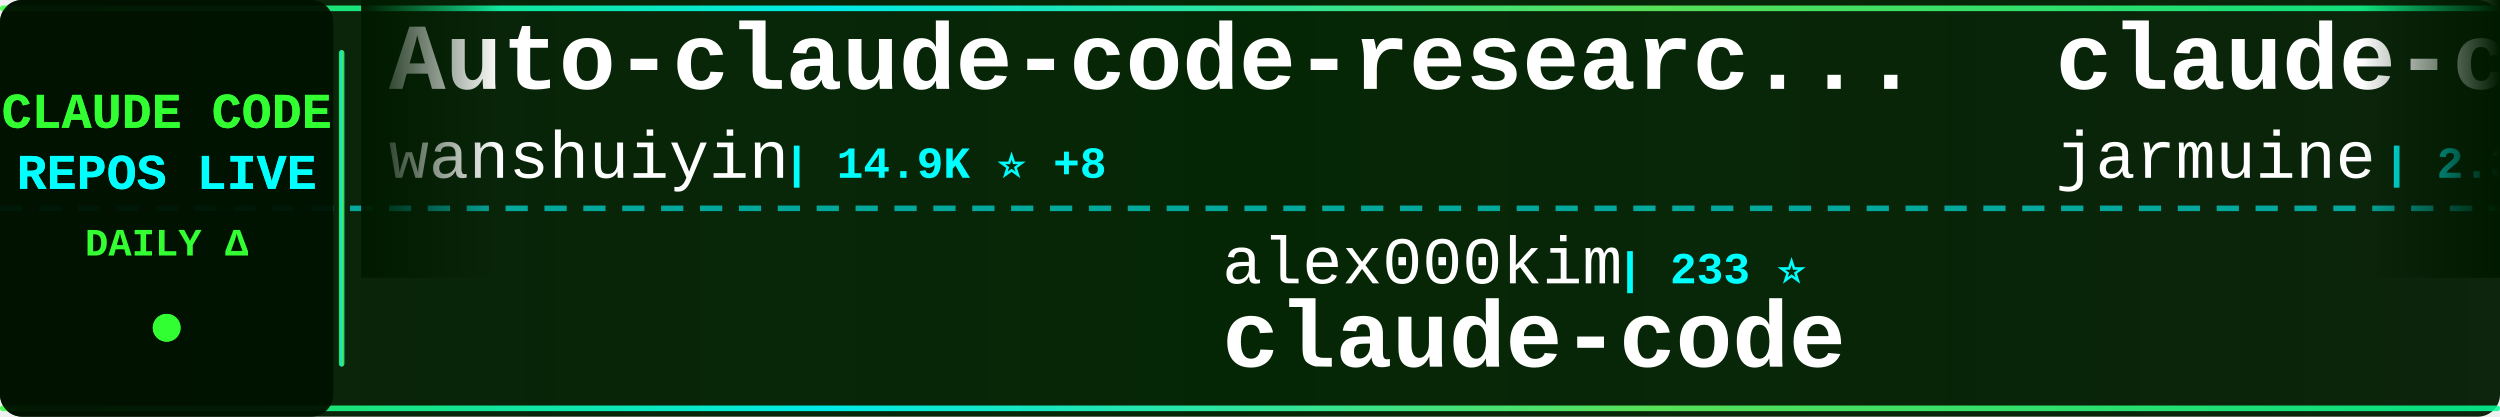
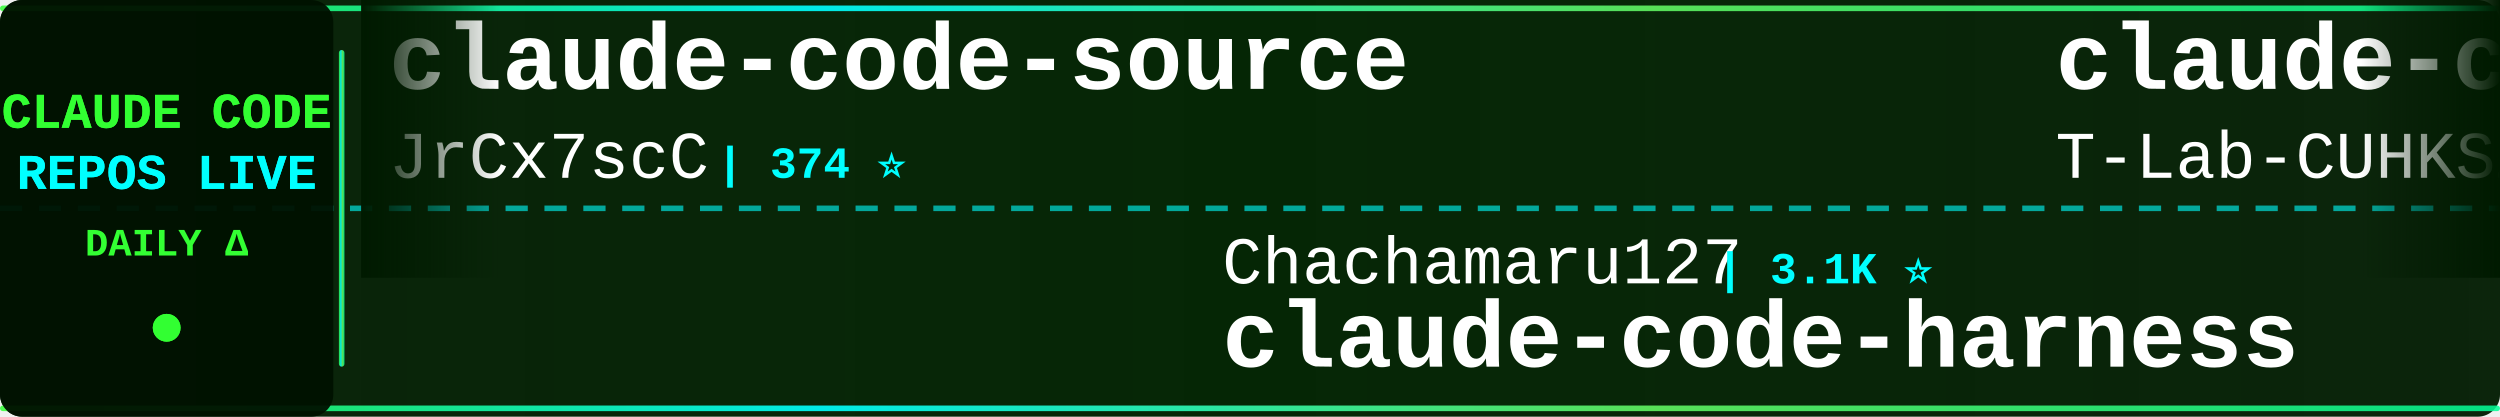
<svg xmlns="http://www.w3.org/2000/svg" width="900" height="150">
  <defs>
    <linearGradient id="tickerBg" x1="0%" y1="0%" x2="100%" y2="0%">
      <stop offset="0%" style="stop-color:#001a00;stop-opacity:0.95" />
      <stop offset="50%" style="stop-color:#002200;stop-opacity:0.98" />
      <stop offset="100%" style="stop-color:#001a00;stop-opacity:0.95" />
    </linearGradient>
    <linearGradient id="borderGrad" x1="0%" y1="0%" x2="100%" y2="0%">
      <stop offset="0%" style="stop-color:#33ff33;stop-opacity:0.85">
        <animate attributeName="stop-opacity" values="0.85;1;0.85" dur="2s" repeatCount="indefinite" />
      </stop>
      <stop offset="33%" style="stop-color:#00ffff;stop-opacity:0.9">
        <animate attributeName="stop-opacity" values="0.9;1;0.9" dur="2.2s" repeatCount="indefinite" />
      </stop>
      <stop offset="66%" style="stop-color:#66ff66;stop-opacity:0.85">
        <animate attributeName="stop-opacity" values="0.85;1;0.85" dur="1.8s" repeatCount="indefinite" />
      </stop>
      <stop offset="100%" style="stop-color:#00ff99;stop-opacity:0.85">
        <animate attributeName="stop-opacity" values="0.85;1;0.85" dur="2s" repeatCount="indefinite" />
      </stop>
    </linearGradient>
    <filter id="textGlow">
      <feGaussianBlur stdDeviation="0.1" result="coloredBlur" />
      <feMerge>
        <feMergeNode in="coloredBlur" />
        <feMergeNode in="SourceGraphic" />
      </feMerge>
    </filter>
    <filter id="metricGlow">
      <feGaussianBlur stdDeviation="0.2" result="coloredBlur" />
      <feMerge>
        <feMergeNode in="coloredBlur" />
        <feMergeNode in="SourceGraphic" />
      </feMerge>
    </filter>
    <linearGradient id="leftFade" x1="0%" y1="0%" x2="100%" y2="0%">
      <stop offset="0%" style="stop-color:#001a00;stop-opacity:1" />
      <stop offset="100%" style="stop-color:#001a00;stop-opacity:0" />
    </linearGradient>
    <linearGradient id="rightFade" x1="0%" y1="0%" x2="100%" y2="0%">
      <stop offset="0%" style="stop-color:#001a00;stop-opacity:0" />
      <stop offset="100%" style="stop-color:#001a00;stop-opacity:1" />
    </linearGradient>
  </defs>
  <rect width="900" height="150" fill="url(#tickerBg)" rx="8" />
  <rect x="0" y="2" width="900" height="2" fill="url(#borderGrad)" rx="1" />
  <rect x="0" y="146" width="900" height="2" fill="url(#borderGrad)" rx="1" />
  <line x1="0" y1="75" x2="900" y2="75" stroke="#00ffff" stroke-width="2" stroke-dasharray="8 6" opacity="0.6" />
  <rect x="0" y="0" width="120" height="150" fill="#001100" opacity="0.95" rx="8" />
  <text x="60" y="46" font-family="'Courier New', monospace" font-size="18" font-weight="bold" fill="#33ff33" text-anchor="middle" filter="url(#textGlow)">
    CLAUDE CODE
  </text>
  <text x="60" y="68" font-family="'Courier New', monospace" font-size="18" font-weight="bold" fill="#00ffff" text-anchor="middle" filter="url(#textGlow)">
    REPOS LIVE
  </text>
  <text x="60" y="92" font-family="'Courier New', monospace" font-size="14" font-weight="bold" fill="#33ff33" text-anchor="middle">
    DAILY Δ
  </text>
  <circle cx="60" cy="118" r="5" fill="#33ff33" filter="url(#metricGlow)">
    <animate attributeName="r" values="4;6;4" dur="1.5s" repeatCount="indefinite" />
    <animate attributeName="opacity" values="0.6;1;0.6" dur="1.5s" repeatCount="indefinite" />
  </circle>
  <rect x="122" y="18" width="2" height="114" fill="url(#borderGrad)" rx="1" />
  <clipPath id="tickerClip">
    <rect x="130" y="0" width="770" height="150" />
  </clipPath>
  <g clip-path="url(#tickerClip)">
    <g id="tickerItems">
      <animateTransform attributeName="transform" attributeType="XML" type="translate" from="0 0" to="-3000 0" dur="54s" repeatCount="indefinite" />
      <g transform="translate(0, 0)">
-         <text x="140" y="32" font-family="'Courier New', monospace" font-size="34" font-weight="bold" fill="#ffffff">Auto-claude-code-researc...</text>
-         <text x="140" y="64" font-family="'Courier New', monospace" font-size="24" font-weight="normal" fill="#ffffff" opacity="1.0">wanshuiyin</text>
-         <text x="282" y="64" font-family="'Courier New', monospace" font-size="16" font-weight="bold" fill="#00ffff"> | 14.9K ⭐ +8</text>
+         <text x="140" y="32" font-family="'Courier New', monospace" font-size="34" font-weight="bold" fill="#ffffff">claude-code-source</text>
+         <text x="140" y="64" font-family="'Courier New', monospace" font-size="24" font-weight="normal" fill="#ffffff" opacity="1.0">JrCx7scC</text>
+         <text x="258" y="64" font-family="'Courier New', monospace" font-size="16" font-weight="bold" fill="#00ffff"> | 374 ⭐</text>
      </g>
      <g transform="translate(300, 0)">
-         <text x="140" y="102" font-family="'Courier New', monospace" font-size="24" font-weight="normal" fill="#ffffff" opacity="1.0">alex000kim</text>
-         <text x="282" y="102" font-family="'Courier New', monospace" font-size="16" font-weight="bold" fill="#00ffff"> | 233 ⭐</text>
-         <text x="140" y="132" font-family="'Courier New', monospace" font-size="34" font-weight="bold" fill="#ffffff">claude-code</text>
+         <text x="140" y="102" font-family="'Courier New', monospace" font-size="24" font-weight="normal" fill="#ffffff" opacity="1.0">Chachamaru127</text>
+         <text x="318" y="102" font-family="'Courier New', monospace" font-size="16" font-weight="bold" fill="#00ffff"> | 3.1K ⭐</text>
+         <text x="140" y="132" font-family="'Courier New', monospace" font-size="34" font-weight="bold" fill="#ffffff">claude-code-harness</text>
      </g>
      <g transform="translate(600, 0)">
        <text x="140" y="32" font-family="'Courier New', monospace" font-size="34" font-weight="bold" fill="#ffffff">claude-code</text>
-         <text x="140" y="64" font-family="'Courier New', monospace" font-size="24" font-weight="normal" fill="#ffffff" opacity="1.0">jarmuine</text>
-         <text x="258" y="64" font-family="'Courier New', monospace" font-size="16" font-weight="bold" fill="#00ffff"> | 2.3K ⭐ +1</text>
+         <text x="140" y="64" font-family="'Courier New', monospace" font-size="24" font-weight="normal" fill="#ffffff" opacity="1.0">T-Lab-CUHKSZ</text>
+         <text x="306" y="64" font-family="'Courier New', monospace" font-size="16" font-weight="bold" fill="#00ffff"> | 328 ⭐</text>
      </g>
      <g transform="translate(900, 0)">
-         <text x="140" y="102" font-family="'Courier New', monospace" font-size="24" font-weight="normal" fill="#ffffff" opacity="1.0">guanshan</text>
-         <text x="258" y="102" font-family="'Courier New', monospace" font-size="16" font-weight="bold" fill="#00ffff"> | 61 ⭐</text>
-         <text x="140" y="132" font-family="'Courier New', monospace" font-size="34" font-weight="bold" fill="#ffffff">ClaudeCode</text>
+         <text x="140" y="102" font-family="'Courier New', monospace" font-size="24" font-weight="normal" fill="#ffffff" opacity="1.0">ChinaSiro</text>
+         <text x="270" y="102" font-family="'Courier New', monospace" font-size="16" font-weight="bold" fill="#00ffff"> | 9.6K ⭐</text>
+         <text x="140" y="132" font-family="'Courier New', monospace" font-size="34" font-weight="bold" fill="#ffffff">claude-code-sourcemap</text>
      </g>
      <g transform="translate(1200, 0)">
-         <text x="140" y="32" font-family="'Courier New', monospace" font-size="34" font-weight="bold" fill="#ffffff">andrej-karpathy-skills</text>
-         <text x="140" y="64" font-family="'Courier New', monospace" font-size="24" font-weight="normal" fill="#ffffff" opacity="1.0">multica-ai</text>
-         <text x="282" y="64" font-family="'Courier New', monospace" font-size="16" font-weight="bold" fill="#00ffff"> | 203.9K ⭐ +86</text>
+         <text x="140" y="32" font-family="'Courier New', monospace" font-size="34" font-weight="bold" fill="#ffffff">claude-code</text>
+         <text x="140" y="64" font-family="'Courier New', monospace" font-size="24" font-weight="normal" fill="#ffffff" opacity="1.0">mehmoodosman</text>
+         <text x="306" y="64" font-family="'Courier New', monospace" font-size="16" font-weight="bold" fill="#00ffff"> | 172 ⭐</text>
      </g>
      <g transform="translate(1500, 0)">
-         <text x="140" y="102" font-family="'Courier New', monospace" font-size="24" font-weight="normal" fill="#ffffff" opacity="1.0">jqueryscript</text>
-         <text x="306" y="102" font-family="'Courier New', monospace" font-size="16" font-weight="bold" fill="#00ffff"> | 501 ⭐</text>
-         <text x="140" y="132" font-family="'Courier New', monospace" font-size="34" font-weight="bold" fill="#ffffff">awesome-claude-code</text>
+         <text x="140" y="102" font-family="'Courier New', monospace" font-size="24" font-weight="normal" fill="#ffffff" opacity="1.0">oboard</text>
+         <text x="234" y="102" font-family="'Courier New', monospace" font-size="16" font-weight="bold" fill="#00ffff"> | 3.3K ⭐</text>
+         <text x="140" y="132" font-family="'Courier New', monospace" font-size="34" font-weight="bold" fill="#ffffff">claude-code-rev</text>
      </g>
      <g transform="translate(1800, 0)">
-         <text x="140" y="32" font-family="'Courier New', monospace" font-size="34" font-weight="bold" fill="#ffffff">claude-code-ultimate-gui...</text>
-         <text x="140" y="64" font-family="'Courier New', monospace" font-size="24" font-weight="normal" fill="#ffffff" opacity="1.0">FlorianBruniaux</text>
-         <text x="342" y="64" font-family="'Courier New', monospace" font-size="16" font-weight="bold" fill="#00ffff"> | 5.8K ⭐</text>
+         <text x="140" y="32" font-family="'Courier New', monospace" font-size="34" font-weight="bold" fill="#ffffff">claude-code</text>
+         <text x="140" y="64" font-family="'Courier New', monospace" font-size="24" font-weight="normal" fill="#ffffff" opacity="1.0">VineeTagarwaL-code</text>
+         <text x="378" y="64" font-family="'Courier New', monospace" font-size="16" font-weight="bold" fill="#00ffff"> | 273 ⭐</text>
      </g>
      <g transform="translate(2100, 0)">
-         <text x="140" y="102" font-family="'Courier New', monospace" font-size="24" font-weight="normal" fill="#ffffff" opacity="1.0">Maciek-roboblog</text>
-         <text x="342" y="102" font-family="'Courier New', monospace" font-size="16" font-weight="bold" fill="#00ffff"> | 8.6K ⭐ +1</text>
-         <text x="140" y="132" font-family="'Courier New', monospace" font-size="34" font-weight="bold" fill="#ffffff">Claude-Code-Usage-Monito...</text>
+         <text x="140" y="102" font-family="'Courier New', monospace" font-size="24" font-weight="normal" fill="#ffffff" opacity="1.0">lintsinghua</text>
+         <text x="294" y="102" font-family="'Courier New', monospace" font-size="16" font-weight="bold" fill="#00ffff"> | 4.1K ⭐</text>
+         <text x="140" y="132" font-family="'Courier New', monospace" font-size="34" font-weight="bold" fill="#ffffff">claude-code-book</text>
      </g>
      <g transform="translate(2400, 0)">
-         <text x="140" y="32" font-family="'Courier New', monospace" font-size="34" font-weight="bold" fill="#ffffff">claude-code-templates</text>
-         <text x="140" y="64" font-family="'Courier New', monospace" font-size="24" font-weight="normal" fill="#ffffff" opacity="1.0">davila7</text>
-         <text x="246" y="64" font-family="'Courier New', monospace" font-size="16" font-weight="bold" fill="#00ffff"> | 30.3K ⭐ +2</text>
+         <text x="140" y="32" font-family="'Courier New', monospace" font-size="34" font-weight="bold" fill="#ffffff">sc-claude-code-files</text>
+         <text x="140" y="64" font-family="'Courier New', monospace" font-size="24" font-weight="normal" fill="#ffffff" opacity="1.0">https-deeplearning-ai</text>
+         <text x="414" y="64" font-family="'Courier New', monospace" font-size="16" font-weight="bold" fill="#00ffff"> | 543 ⭐ +1</text>
      </g>
      <g transform="translate(2700, 0)">
-         <text x="140" y="102" font-family="'Courier New', monospace" font-size="24" font-weight="normal" fill="#ffffff" opacity="1.0">disler</text>
-         <text x="234" y="102" font-family="'Courier New', monospace" font-size="16" font-weight="bold" fill="#00ffff"> | 1.6K ⭐ -1</text>
-         <text x="140" y="132" font-family="'Courier New', monospace" font-size="34" font-weight="bold" fill="#ffffff">pi-vs-claude-code</text>
+         <text x="140" y="102" font-family="'Courier New', monospace" font-size="24" font-weight="normal" fill="#ffffff" opacity="1.0">anthropics</text>
+         <text x="282" y="102" font-family="'Courier New', monospace" font-size="16" font-weight="bold" fill="#00ffff"> | 8.7K ⭐ +2</text>
+         <text x="140" y="132" font-family="'Courier New', monospace" font-size="34" font-weight="bold" fill="#ffffff">claude-code-action</text>
      </g>
      <g transform="translate(3000, 0)">
-         <text x="140" y="32" font-family="'Courier New', monospace" font-size="34" font-weight="bold" fill="#ffffff">Auto-claude-code-researc...</text>
-         <text x="140" y="64" font-family="'Courier New', monospace" font-size="24" font-weight="normal" fill="#ffffff" opacity="1.0">wanshuiyin</text>
-         <text x="282" y="64" font-family="'Courier New', monospace" font-size="16" font-weight="bold" fill="#00ffff"> | 14.9K ⭐ +8</text>
+         <text x="140" y="32" font-family="'Courier New', monospace" font-size="34" font-weight="bold" fill="#ffffff">claude-code-source</text>
+         <text x="140" y="64" font-family="'Courier New', monospace" font-size="24" font-weight="normal" fill="#ffffff" opacity="1.0">JrCx7scC</text>
+         <text x="258" y="64" font-family="'Courier New', monospace" font-size="16" font-weight="bold" fill="#00ffff"> | 374 ⭐</text>
      </g>
      <g transform="translate(3300, 0)">
-         <text x="140" y="102" font-family="'Courier New', monospace" font-size="24" font-weight="normal" fill="#ffffff" opacity="1.0">alex000kim</text>
-         <text x="282" y="102" font-family="'Courier New', monospace" font-size="16" font-weight="bold" fill="#00ffff"> | 233 ⭐</text>
-         <text x="140" y="132" font-family="'Courier New', monospace" font-size="34" font-weight="bold" fill="#ffffff">claude-code</text>
+         <text x="140" y="102" font-family="'Courier New', monospace" font-size="24" font-weight="normal" fill="#ffffff" opacity="1.0">Chachamaru127</text>
+         <text x="318" y="102" font-family="'Courier New', monospace" font-size="16" font-weight="bold" fill="#00ffff"> | 3.1K ⭐</text>
+         <text x="140" y="132" font-family="'Courier New', monospace" font-size="34" font-weight="bold" fill="#ffffff">claude-code-harness</text>
      </g>
      <g transform="translate(3600, 0)">
        <text x="140" y="32" font-family="'Courier New', monospace" font-size="34" font-weight="bold" fill="#ffffff">claude-code</text>
-         <text x="140" y="64" font-family="'Courier New', monospace" font-size="24" font-weight="normal" fill="#ffffff" opacity="1.0">jarmuine</text>
-         <text x="258" y="64" font-family="'Courier New', monospace" font-size="16" font-weight="bold" fill="#00ffff"> | 2.3K ⭐ +1</text>
+         <text x="140" y="64" font-family="'Courier New', monospace" font-size="24" font-weight="normal" fill="#ffffff" opacity="1.0">T-Lab-CUHKSZ</text>
+         <text x="306" y="64" font-family="'Courier New', monospace" font-size="16" font-weight="bold" fill="#00ffff"> | 328 ⭐</text>
      </g>
      <g transform="translate(3900, 0)">
-         <text x="140" y="102" font-family="'Courier New', monospace" font-size="24" font-weight="normal" fill="#ffffff" opacity="1.0">guanshan</text>
-         <text x="258" y="102" font-family="'Courier New', monospace" font-size="16" font-weight="bold" fill="#00ffff"> | 61 ⭐</text>
-         <text x="140" y="132" font-family="'Courier New', monospace" font-size="34" font-weight="bold" fill="#ffffff">ClaudeCode</text>
+         <text x="140" y="102" font-family="'Courier New', monospace" font-size="24" font-weight="normal" fill="#ffffff" opacity="1.0">ChinaSiro</text>
+         <text x="270" y="102" font-family="'Courier New', monospace" font-size="16" font-weight="bold" fill="#00ffff"> | 9.6K ⭐</text>
+         <text x="140" y="132" font-family="'Courier New', monospace" font-size="34" font-weight="bold" fill="#ffffff">claude-code-sourcemap</text>
      </g>
    </g>
  </g>
  <rect x="130" y="0" width="50" height="100" fill="url(#leftFade)" />
  <rect x="850" y="0" width="50" height="100" fill="url(#rightFade)" />
</svg>
